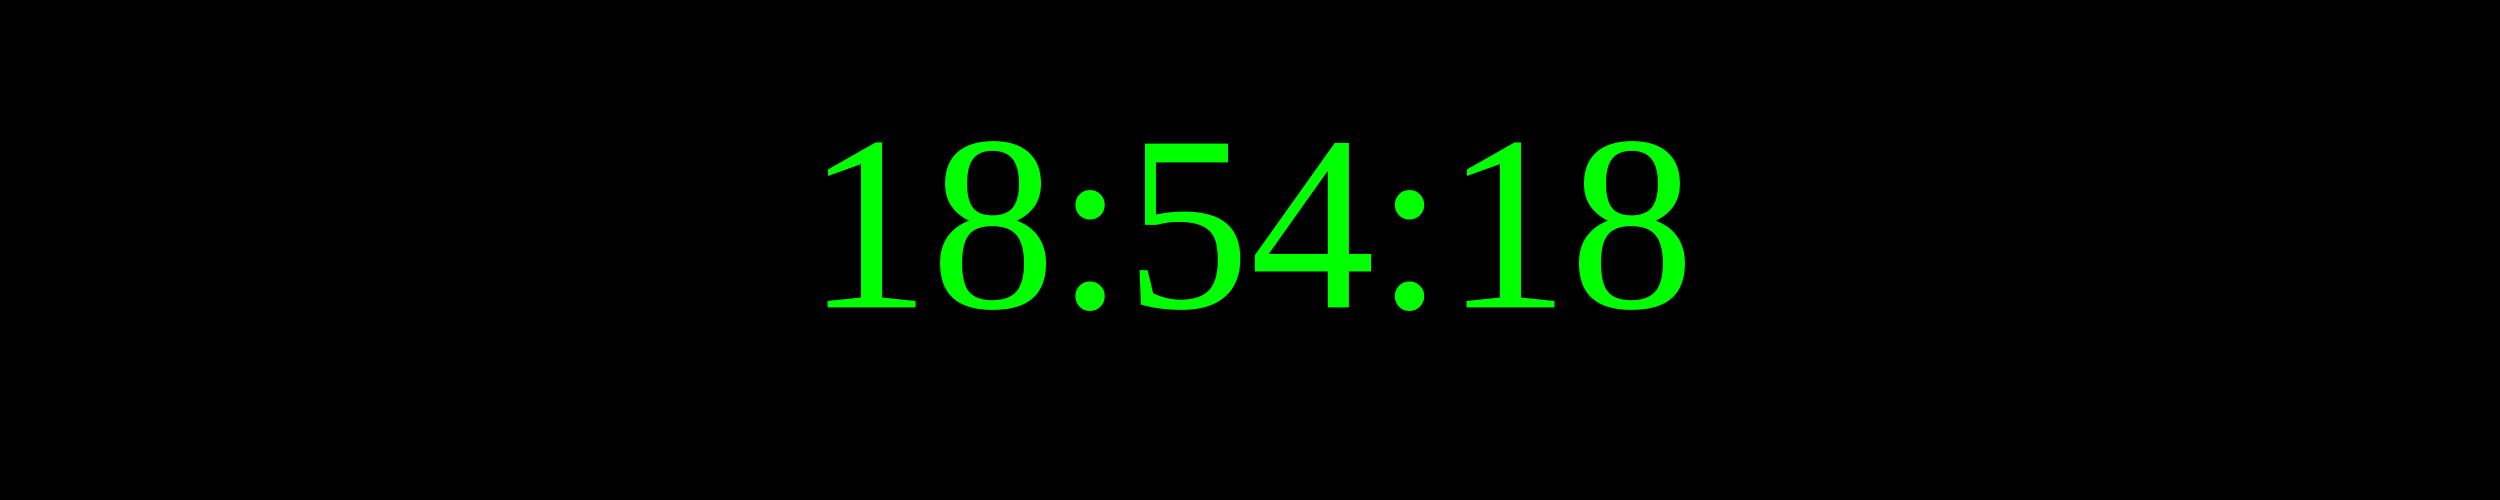
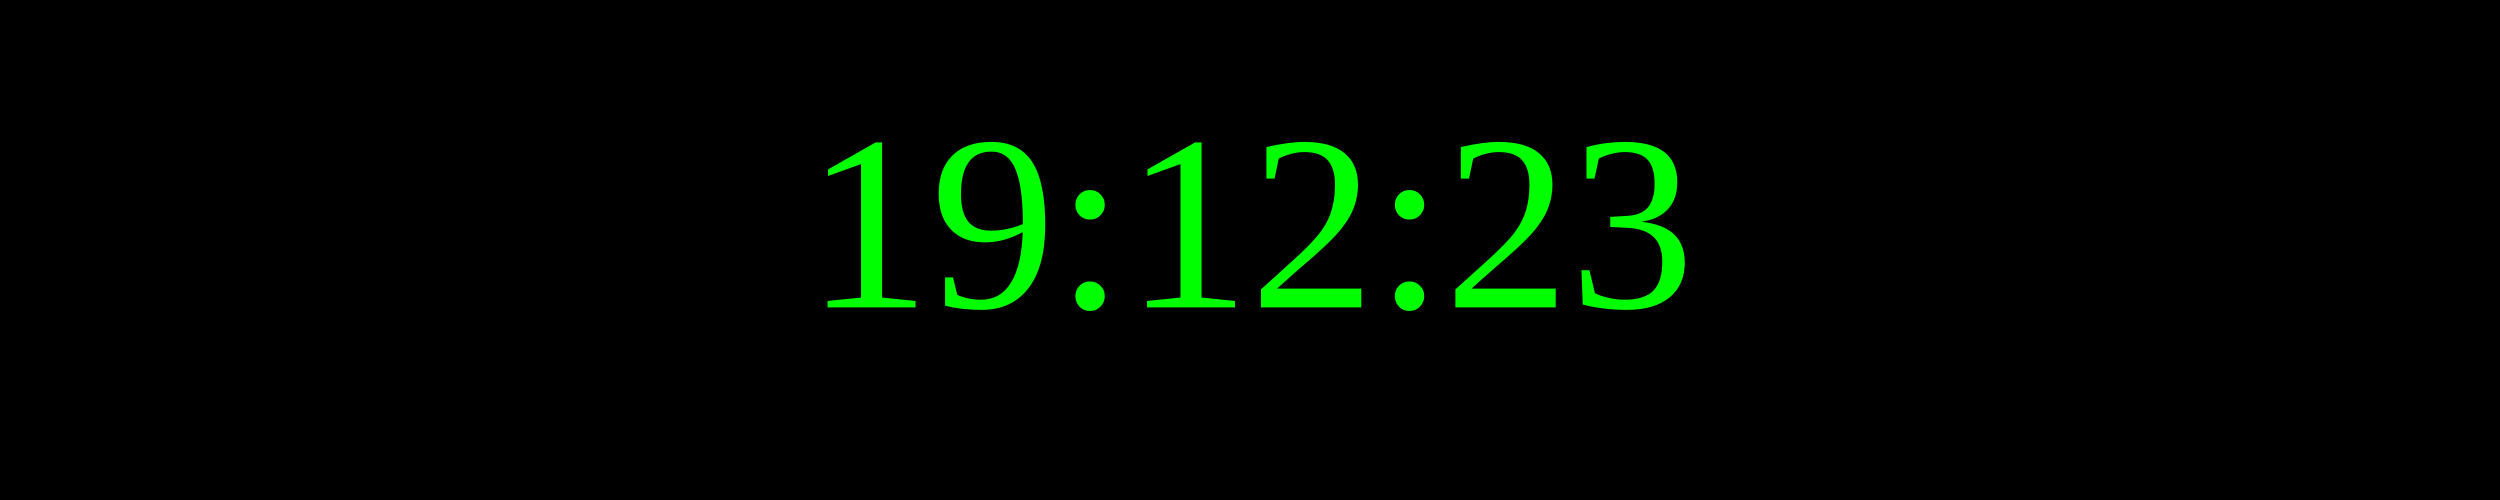
<svg xmlns="http://www.w3.org/2000/svg" width="250" height="50">
  <rect width="100%" height="100%" fill="black" />
  <text x="50%" y="50%" font-size="25" fill="lime" text-anchor="middle" dominant-baseline="middle">
- 18:54:18
+ 19:12:23
</text>
</svg>
